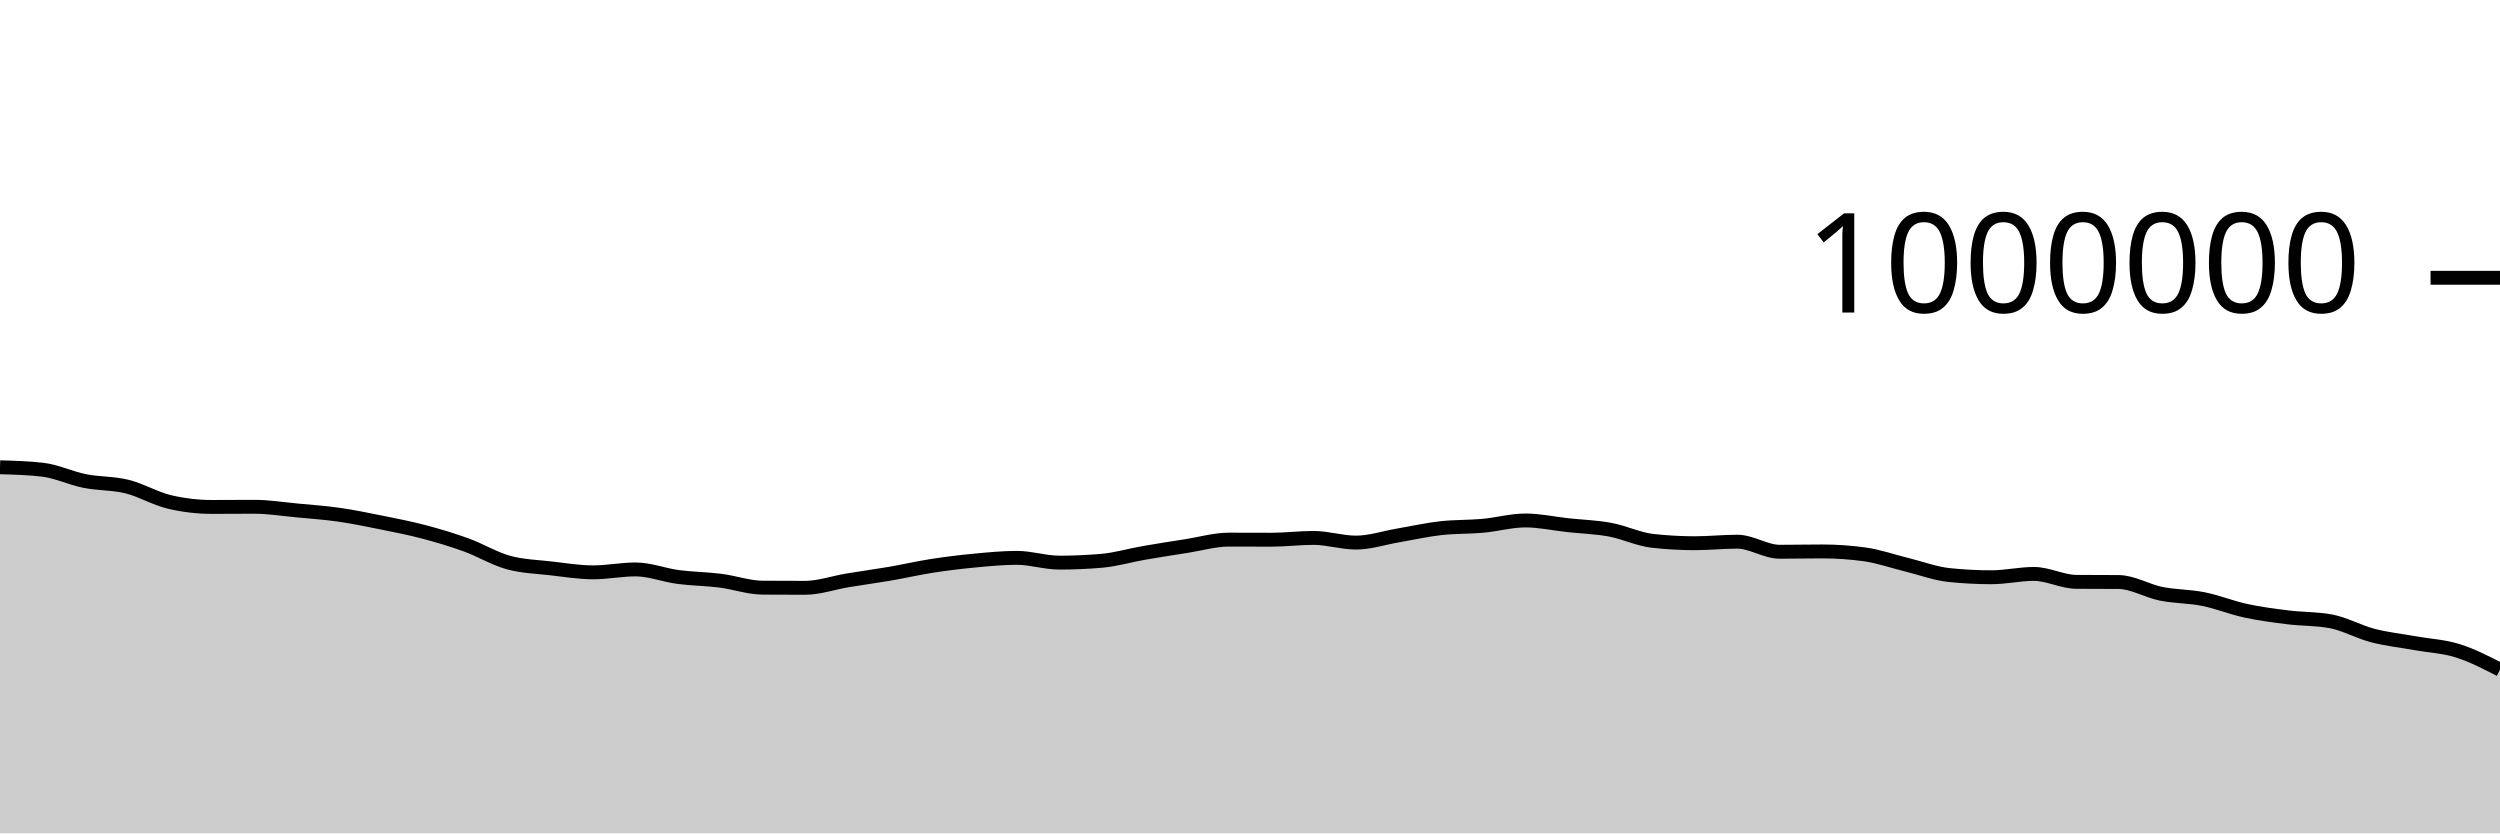
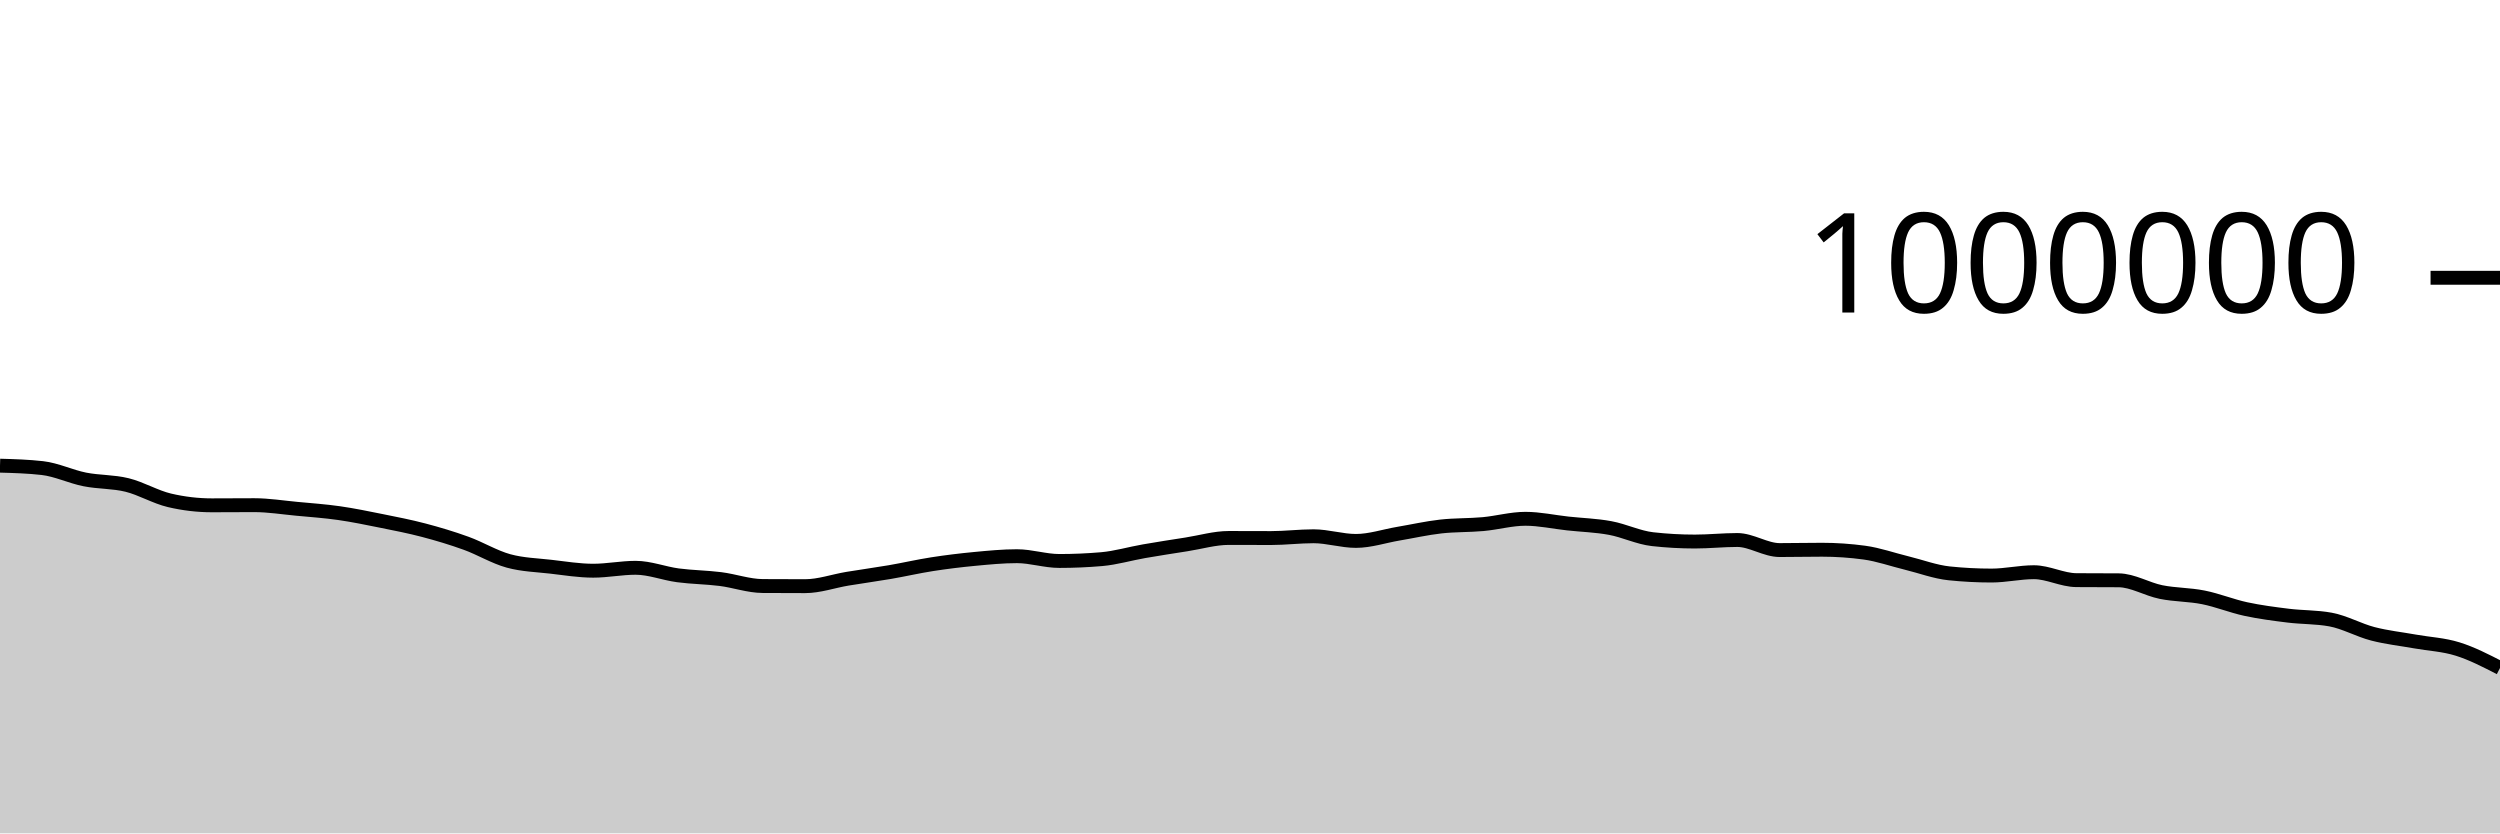
<svg xmlns="http://www.w3.org/2000/svg" viewBox="0 0 180 60">
  <g transform="translate(0,20)">
-     <path class="area" fill="rgba(0, 0, 0, 0.2)" d="M0,13.643C1.017,13.672,2.034,13.701,3.051,13.817C4.068,13.933,5.085,14.43,6.102,14.633C7.119,14.836,8.136,14.784,9.153,15.036C10.169,15.287,11.186,15.901,12.203,16.14C13.22,16.379,14.237,16.499,15.254,16.499C16.271,16.499,17.288,16.488,18.305,16.488C19.322,16.488,20.339,16.653,21.356,16.749C22.373,16.844,23.39,16.915,24.407,17.061C25.424,17.206,26.441,17.417,27.458,17.622C28.475,17.827,29.492,18.024,30.508,18.292C31.525,18.56,32.542,18.863,33.559,19.231C34.576,19.6,35.593,20.224,36.61,20.503C37.627,20.782,38.644,20.804,39.661,20.922C40.678,21.039,41.695,21.208,42.712,21.208C43.729,21.208,44.746,20.999,45.763,20.999C46.78,20.999,47.797,21.407,48.814,21.542C49.831,21.677,50.847,21.68,51.864,21.809C52.881,21.937,53.898,22.306,54.915,22.312C55.932,22.319,56.949,22.322,57.966,22.322C58.983,22.322,60,21.956,61.017,21.787C62.034,21.618,63.051,21.483,64.068,21.308C65.085,21.133,66.102,20.897,67.119,20.739C68.136,20.582,69.153,20.457,70.169,20.362C71.186,20.266,72.203,20.165,73.22,20.165C74.237,20.165,75.254,20.509,76.271,20.509C77.288,20.509,78.305,20.465,79.322,20.377C80.339,20.288,81.356,19.984,82.373,19.807C83.39,19.63,84.407,19.474,85.424,19.315C86.441,19.156,87.458,18.853,88.475,18.853C89.492,18.853,90.508,18.86,91.525,18.86C92.542,18.86,93.559,18.73,94.576,18.73C95.593,18.73,96.61,19.066,97.627,19.066C98.644,19.066,99.661,18.72,100.678,18.548C101.695,18.375,102.712,18.145,103.729,18.029C104.746,17.914,105.763,17.949,106.78,17.856C107.797,17.763,108.814,17.473,109.831,17.473C110.847,17.473,111.864,17.701,112.881,17.812C113.898,17.923,114.915,17.949,115.932,18.138C116.949,18.326,117.966,18.828,118.983,18.941C120,19.055,121.017,19.112,122.034,19.112C123.051,19.112,124.068,19.001,125.085,19.001C126.102,19.001,127.119,19.726,128.136,19.726C129.153,19.726,130.169,19.703,131.186,19.703C132.203,19.703,133.22,19.772,134.237,19.911C135.254,20.05,136.271,20.413,137.288,20.661C138.305,20.91,139.322,21.297,140.339,21.403C141.356,21.509,142.373,21.562,143.39,21.562C144.407,21.562,145.424,21.322,146.441,21.322C147.458,21.322,148.475,21.885,149.492,21.893C150.508,21.901,151.525,21.897,152.542,21.905C153.559,21.913,154.576,22.545,155.593,22.75C156.61,22.955,157.627,22.93,158.644,23.134C159.661,23.338,160.678,23.754,161.695,23.974C162.712,24.193,163.729,24.325,164.746,24.451C165.763,24.577,166.78,24.544,167.797,24.73C168.814,24.916,169.831,25.496,170.847,25.76C171.864,26.024,172.881,26.13,173.898,26.312C174.915,26.495,175.932,26.536,176.949,26.854C177.966,27.171,178.983,27.695,180,28.219L180,40C178.983,40,177.966,40,176.949,40C175.932,40,174.915,40,173.898,40C172.881,40,171.864,40,170.847,40C169.831,40,168.814,40,167.797,40C166.78,40,165.763,40,164.746,40C163.729,40,162.712,40,161.695,40C160.678,40,159.661,40,158.644,40C157.627,40,156.61,40,155.593,40C154.576,40,153.559,40,152.542,40C151.525,40,150.508,40,149.492,40C148.475,40,147.458,40,146.441,40C145.424,40,144.407,40,143.39,40C142.373,40,141.356,40,140.339,40C139.322,40,138.305,40,137.288,40C136.271,40,135.254,40,134.237,40C133.22,40,132.203,40,131.186,40C130.169,40,129.153,40,128.136,40C127.119,40,126.102,40,125.085,40C124.068,40,123.051,40,122.034,40C121.017,40,120,40,118.983,40C117.966,40,116.949,40,115.932,40C114.915,40,113.898,40,112.881,40C111.864,40,110.847,40,109.831,40C108.814,40,107.797,40,106.78,40C105.763,40,104.746,40,103.729,40C102.712,40,101.695,40,100.678,40C99.661,40,98.644,40,97.627,40C96.61,40,95.593,40,94.576,40C93.559,40,92.542,40,91.525,40C90.508,40,89.492,40,88.475,40C87.458,40,86.441,40,85.424,40C84.407,40,83.39,40,82.373,40C81.356,40,80.339,40,79.322,40C78.305,40,77.288,40,76.271,40C75.254,40,74.237,40,73.22,40C72.203,40,71.186,40,70.169,40C69.153,40,68.136,40,67.119,40C66.102,40,65.085,40,64.068,40C63.051,40,62.034,40,61.017,40C60,40,58.983,40,57.966,40C56.949,40,55.932,40,54.915,40C53.898,40,52.881,40,51.864,40C50.847,40,49.831,40,48.814,40C47.797,40,46.78,40,45.763,40C44.746,40,43.729,40,42.712,40C41.695,40,40.678,40,39.661,40C38.644,40,37.627,40,36.61,40C35.593,40,34.576,40,33.559,40C32.542,40,31.525,40,30.508,40C29.492,40,28.475,40,27.458,40C26.441,40,25.424,40,24.407,40C23.39,40,22.373,40,21.356,40C20.339,40,19.322,40,18.305,40C17.288,40,16.271,40,15.254,40C14.237,40,13.22,40,12.203,40C11.186,40,10.169,40,9.153,40C8.136,40,7.119,40,6.102,40C5.085,40,4.068,40,3.051,40C2.034,40,1.017,40,0,40Z" />
-     <path class="line" stroke="black" fill="none" d="M0,13.643C1.017,13.672,2.034,13.701,3.051,13.817C4.068,13.933,5.085,14.43,6.102,14.633C7.119,14.836,8.136,14.784,9.153,15.036C10.169,15.287,11.186,15.901,12.203,16.14C13.22,16.379,14.237,16.499,15.254,16.499C16.271,16.499,17.288,16.488,18.305,16.488C19.322,16.488,20.339,16.653,21.356,16.749C22.373,16.844,23.39,16.915,24.407,17.061C25.424,17.206,26.441,17.417,27.458,17.622C28.475,17.827,29.492,18.024,30.508,18.292C31.525,18.56,32.542,18.863,33.559,19.231C34.576,19.6,35.593,20.224,36.61,20.503C37.627,20.782,38.644,20.804,39.661,20.922C40.678,21.039,41.695,21.208,42.712,21.208C43.729,21.208,44.746,20.999,45.763,20.999C46.78,20.999,47.797,21.407,48.814,21.542C49.831,21.677,50.847,21.68,51.864,21.809C52.881,21.937,53.898,22.306,54.915,22.312C55.932,22.319,56.949,22.322,57.966,22.322C58.983,22.322,60,21.956,61.017,21.787C62.034,21.618,63.051,21.483,64.068,21.308C65.085,21.133,66.102,20.897,67.119,20.739C68.136,20.582,69.153,20.457,70.169,20.362C71.186,20.266,72.203,20.165,73.22,20.165C74.237,20.165,75.254,20.509,76.271,20.509C77.288,20.509,78.305,20.465,79.322,20.377C80.339,20.288,81.356,19.984,82.373,19.807C83.39,19.63,84.407,19.474,85.424,19.315C86.441,19.156,87.458,18.853,88.475,18.853C89.492,18.853,90.508,18.86,91.525,18.86C92.542,18.86,93.559,18.73,94.576,18.73C95.593,18.73,96.61,19.066,97.627,19.066C98.644,19.066,99.661,18.72,100.678,18.548C101.695,18.375,102.712,18.145,103.729,18.029C104.746,17.914,105.763,17.949,106.78,17.856C107.797,17.763,108.814,17.473,109.831,17.473C110.847,17.473,111.864,17.701,112.881,17.812C113.898,17.923,114.915,17.949,115.932,18.138C116.949,18.326,117.966,18.828,118.983,18.941C120,19.055,121.017,19.112,122.034,19.112C123.051,19.112,124.068,19.001,125.085,19.001C126.102,19.001,127.119,19.726,128.136,19.726C129.153,19.726,130.169,19.703,131.186,19.703C132.203,19.703,133.22,19.772,134.237,19.911C135.254,20.05,136.271,20.413,137.288,20.661C138.305,20.91,139.322,21.297,140.339,21.403C141.356,21.509,142.373,21.562,143.39,21.562C144.407,21.562,145.424,21.322,146.441,21.322C147.458,21.322,148.475,21.885,149.492,21.893C150.508,21.901,151.525,21.897,152.542,21.905C153.559,21.913,154.576,22.545,155.593,22.75C156.61,22.955,157.627,22.93,158.644,23.134C159.661,23.338,160.678,23.754,161.695,23.974C162.712,24.193,163.729,24.325,164.746,24.451C165.763,24.577,166.78,24.544,167.797,24.73C168.814,24.916,169.831,25.496,170.847,25.76C171.864,26.024,172.881,26.13,173.898,26.312C174.915,26.495,175.932,26.536,176.949,26.854C177.966,27.171,178.983,27.695,180,28.219" />
+     <path class="area" fill="rgba(0, 0, 0, 0.2)" d="M0,13.528C1.017,13.557,2.034,13.586,3.051,13.702C4.068,13.818,5.085,14.315,6.102,14.518C7.119,14.721,8.136,14.669,9.153,14.92C10.169,15.171,11.186,15.785,12.203,16.024C13.22,16.263,14.237,16.383,15.254,16.383C16.271,16.383,17.288,16.372,18.305,16.372C19.322,16.372,20.339,16.537,21.356,16.632C22.373,16.728,23.39,16.799,24.407,16.944C25.424,17.09,26.441,17.3,27.458,17.505C28.475,17.71,29.492,17.907,30.508,18.175C31.525,18.443,32.542,18.746,33.559,19.115C34.576,19.483,35.593,20.107,36.61,20.386C37.627,20.665,38.644,20.687,39.661,20.804C40.678,20.922,41.695,21.091,42.712,21.091C43.729,21.091,44.746,20.881,45.763,20.881C46.78,20.881,47.797,21.289,48.814,21.424C49.831,21.559,50.847,21.563,51.864,21.691C52.881,21.819,53.898,22.188,54.915,22.194C55.932,22.201,56.949,22.204,57.966,22.204C58.983,22.204,60,21.838,61.017,21.669C62.034,21.5,63.051,21.364,64.068,21.19C65.085,21.015,66.102,20.779,67.119,20.621C68.136,20.463,69.153,20.339,70.169,20.243C71.186,20.147,72.203,20.046,73.22,20.046C74.237,20.046,75.254,20.39,76.271,20.39C77.288,20.39,78.305,20.346,79.322,20.258C80.339,20.169,81.356,19.865,82.373,19.688C83.39,19.511,84.407,19.355,85.424,19.196C86.441,19.037,87.458,18.733,88.475,18.733C89.492,18.733,90.508,18.74,91.525,18.74C92.542,18.74,93.559,18.611,94.576,18.611C95.593,18.611,96.61,18.946,97.627,18.946C98.644,18.946,99.661,18.6,100.678,18.427C101.695,18.255,102.712,18.024,103.729,17.909C104.746,17.794,105.763,17.828,106.78,17.736C107.797,17.643,108.814,17.353,109.831,17.353C110.847,17.353,111.864,17.58,112.881,17.691C113.898,17.802,114.915,17.828,115.932,18.017C116.949,18.205,117.966,18.707,118.983,18.82C120,18.934,121.017,18.991,122.034,18.991C123.051,18.991,124.068,18.88,125.085,18.88C126.102,18.88,127.119,19.605,128.136,19.605C129.153,19.605,130.169,19.581,131.186,19.581C132.203,19.581,133.22,19.651,134.237,19.789C135.254,19.928,136.271,20.291,137.288,20.539C138.305,20.788,139.322,21.175,140.339,21.281C141.356,21.387,142.373,21.44,143.39,21.44C144.407,21.44,145.424,21.199,146.441,21.199C147.458,21.199,148.475,21.762,149.492,21.77C150.508,21.778,151.525,21.774,152.542,21.782C153.559,21.79,154.576,22.422,155.593,22.627C156.61,22.832,157.627,22.807,158.644,23.011C159.661,23.215,160.678,23.631,161.695,23.851C162.712,24.07,163.729,24.201,164.746,24.327C165.763,24.453,166.78,24.42,167.797,24.607C168.814,24.793,169.831,25.373,170.847,25.636C171.864,25.9,172.881,26.006,173.898,26.189C174.915,26.371,175.932,26.412,176.949,26.73C177.966,27.047,178.983,27.571,180,28.094L180,40C178.983,40,177.966,40,176.949,40C175.932,40,174.915,40,173.898,40C172.881,40,171.864,40,170.847,40C169.831,40,168.814,40,167.797,40C166.78,40,165.763,40,164.746,40C163.729,40,162.712,40,161.695,40C160.678,40,159.661,40,158.644,40C157.627,40,156.61,40,155.593,40C154.576,40,153.559,40,152.542,40C151.525,40,150.508,40,149.492,40C148.475,40,147.458,40,146.441,40C145.424,40,144.407,40,143.39,40C142.373,40,141.356,40,140.339,40C139.322,40,138.305,40,137.288,40C136.271,40,135.254,40,134.237,40C133.22,40,132.203,40,131.186,40C130.169,40,129.153,40,128.136,40C127.119,40,126.102,40,125.085,40C124.068,40,123.051,40,122.034,40C121.017,40,120,40,118.983,40C117.966,40,116.949,40,115.932,40C114.915,40,113.898,40,112.881,40C111.864,40,110.847,40,109.831,40C108.814,40,107.797,40,106.78,40C105.763,40,104.746,40,103.729,40C102.712,40,101.695,40,100.678,40C99.661,40,98.644,40,97.627,40C96.61,40,95.593,40,94.576,40C93.559,40,92.542,40,91.525,40C90.508,40,89.492,40,88.475,40C87.458,40,86.441,40,85.424,40C84.407,40,83.39,40,82.373,40C81.356,40,80.339,40,79.322,40C78.305,40,77.288,40,76.271,40C75.254,40,74.237,40,73.22,40C72.203,40,71.186,40,70.169,40C69.153,40,68.136,40,67.119,40C66.102,40,65.085,40,64.068,40C63.051,40,62.034,40,61.017,40C60,40,58.983,40,57.966,40C56.949,40,55.932,40,54.915,40C53.898,40,52.881,40,51.864,40C50.847,40,49.831,40,48.814,40C47.797,40,46.78,40,45.763,40C44.746,40,43.729,40,42.712,40C41.695,40,40.678,40,39.661,40C38.644,40,37.627,40,36.61,40C35.593,40,34.576,40,33.559,40C32.542,40,31.525,40,30.508,40C29.492,40,28.475,40,27.458,40C26.441,40,25.424,40,24.407,40C23.39,40,22.373,40,21.356,40C20.339,40,19.322,40,18.305,40C17.288,40,16.271,40,15.254,40C14.237,40,13.22,40,12.203,40C11.186,40,10.169,40,9.153,40C8.136,40,7.119,40,6.102,40C5.085,40,4.068,40,3.051,40C2.034,40,1.017,40,0,40Z" />
+     <path class="line" stroke="black" fill="none" d="M0,13.528C1.017,13.557,2.034,13.586,3.051,13.702C4.068,13.818,5.085,14.315,6.102,14.518C7.119,14.721,8.136,14.669,9.153,14.92C10.169,15.171,11.186,15.785,12.203,16.024C13.22,16.263,14.237,16.383,15.254,16.383C16.271,16.383,17.288,16.372,18.305,16.372C19.322,16.372,20.339,16.537,21.356,16.632C22.373,16.728,23.39,16.799,24.407,16.944C25.424,17.09,26.441,17.3,27.458,17.505C28.475,17.71,29.492,17.907,30.508,18.175C31.525,18.443,32.542,18.746,33.559,19.115C34.576,19.483,35.593,20.107,36.61,20.386C37.627,20.665,38.644,20.687,39.661,20.804C40.678,20.922,41.695,21.091,42.712,21.091C43.729,21.091,44.746,20.881,45.763,20.881C46.78,20.881,47.797,21.289,48.814,21.424C49.831,21.559,50.847,21.563,51.864,21.691C52.881,21.819,53.898,22.188,54.915,22.194C55.932,22.201,56.949,22.204,57.966,22.204C58.983,22.204,60,21.838,61.017,21.669C62.034,21.5,63.051,21.364,64.068,21.19C65.085,21.015,66.102,20.779,67.119,20.621C68.136,20.463,69.153,20.339,70.169,20.243C71.186,20.147,72.203,20.046,73.22,20.046C74.237,20.046,75.254,20.39,76.271,20.39C77.288,20.39,78.305,20.346,79.322,20.258C80.339,20.169,81.356,19.865,82.373,19.688C83.39,19.511,84.407,19.355,85.424,19.196C86.441,19.037,87.458,18.733,88.475,18.733C89.492,18.733,90.508,18.74,91.525,18.74C92.542,18.74,93.559,18.611,94.576,18.611C95.593,18.611,96.61,18.946,97.627,18.946C98.644,18.946,99.661,18.6,100.678,18.427C101.695,18.255,102.712,18.024,103.729,17.909C104.746,17.794,105.763,17.828,106.78,17.736C107.797,17.643,108.814,17.353,109.831,17.353C110.847,17.353,111.864,17.58,112.881,17.691C113.898,17.802,114.915,17.828,115.932,18.017C116.949,18.205,117.966,18.707,118.983,18.82C120,18.934,121.017,18.991,122.034,18.991C123.051,18.991,124.068,18.88,125.085,18.88C126.102,18.88,127.119,19.605,128.136,19.605C129.153,19.605,130.169,19.581,131.186,19.581C132.203,19.581,133.22,19.651,134.237,19.789C135.254,19.928,136.271,20.291,137.288,20.539C138.305,20.788,139.322,21.175,140.339,21.281C141.356,21.387,142.373,21.44,143.39,21.44C144.407,21.44,145.424,21.199,146.441,21.199C147.458,21.199,148.475,21.762,149.492,21.77C150.508,21.778,151.525,21.774,152.542,21.782C153.559,21.79,154.576,22.422,155.593,22.627C156.61,22.832,157.627,22.807,158.644,23.011C159.661,23.215,160.678,23.631,161.695,23.851C162.712,24.07,163.729,24.201,164.746,24.327C165.763,24.453,166.78,24.42,167.797,24.607C168.814,24.793,169.831,25.373,170.847,25.636C171.864,25.9,172.881,26.006,173.898,26.189C174.915,26.371,175.932,26.412,176.949,26.73C177.966,27.047,178.983,27.571,180,28.094" />
    <path class="axis-ceiling" stroke-width="1" stroke="black" fill="none" d="M175,0L180,0" />
    <text class="axis-ceiling-label" font-family="sans-serif" text-anchor="end" font-size="10px" x="170" y="2.5">1000000</text>
  </g>
</svg>
